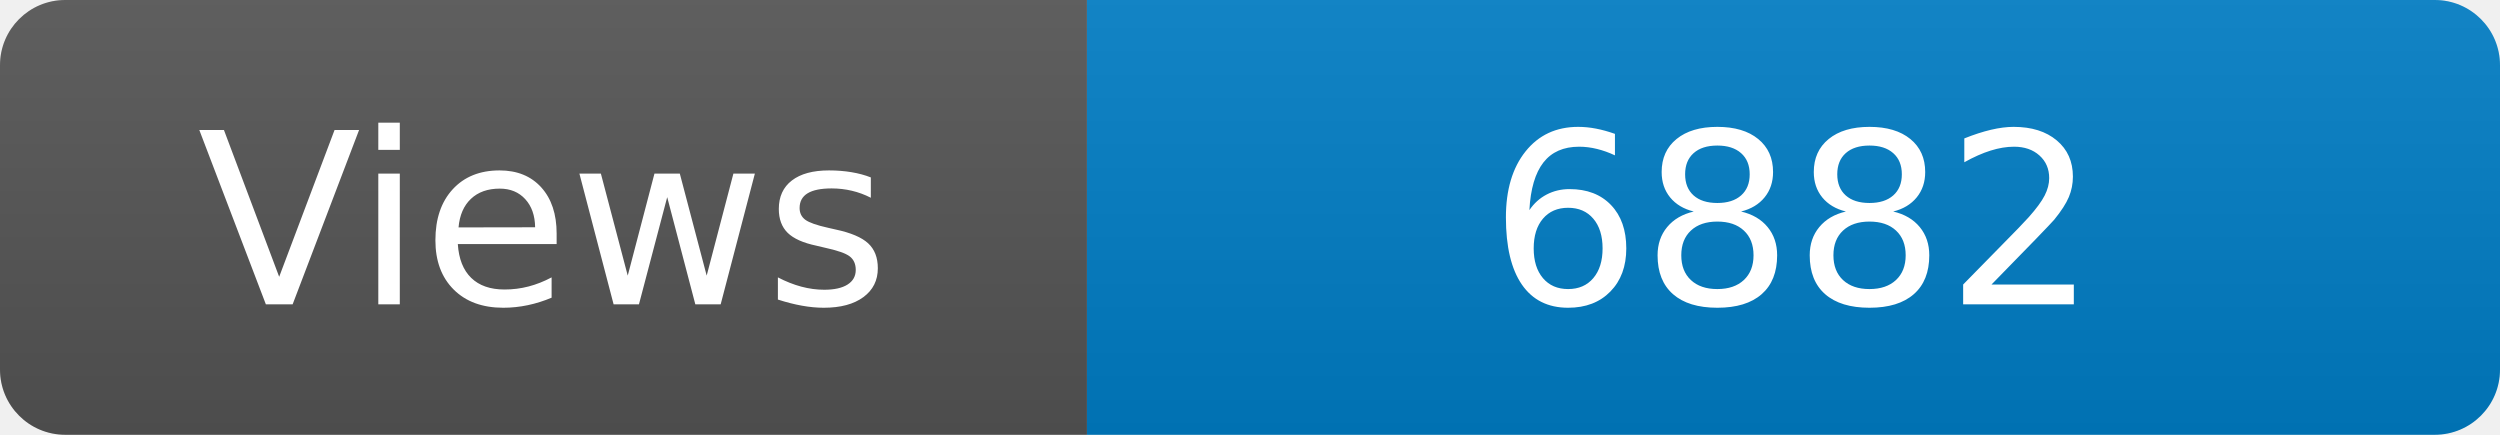
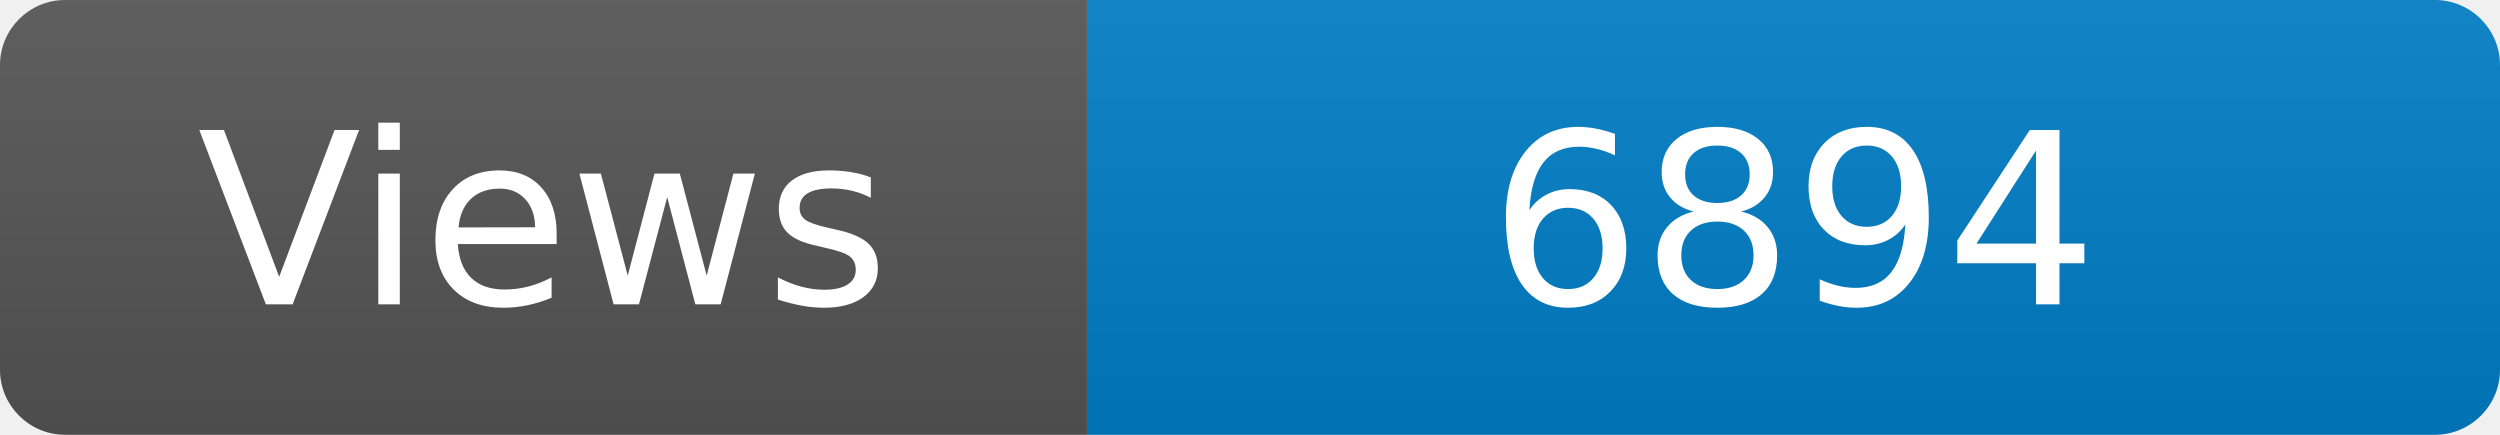
<svg xmlns="http://www.w3.org/2000/svg" width="115" height="20" role="img" aria-label="Maintained?: yes">
  <linearGradient id="s" x2="0" y2="100%">
    <stop offset="0" stop-color="#bbb" stop-opacity=".1" />
    <stop offset="1" stop-opacity=".1" />
  </linearGradient>
  <clipPath id="r">
    <rect width="115" height="20" rx="3" fill="#fff" />
  </clipPath>
  <g clip-path="url(#r)">
    <rect width="50" height="20" fill="#555" />
    <rect x="50" width="160" height="20" fill="#007ec6" />
    <rect width="115" height="20" fill="url(#s)" />
  </g>
  <g fill="#fff" text-anchor="middle" font-family="Verdana,Geneva,DejaVu Sans,sans-serif" font-size="110">
    <text x="250" y="140" transform="scale(.1)" fill="#fff">Views</text>
-     <text x="825" y="140" transform="scale(.1)" fill="#fff">6882</text>
+     <text x="825" y="140" transform="scale(.1)" fill="#fff">6894</text>
  </g>
</svg>
